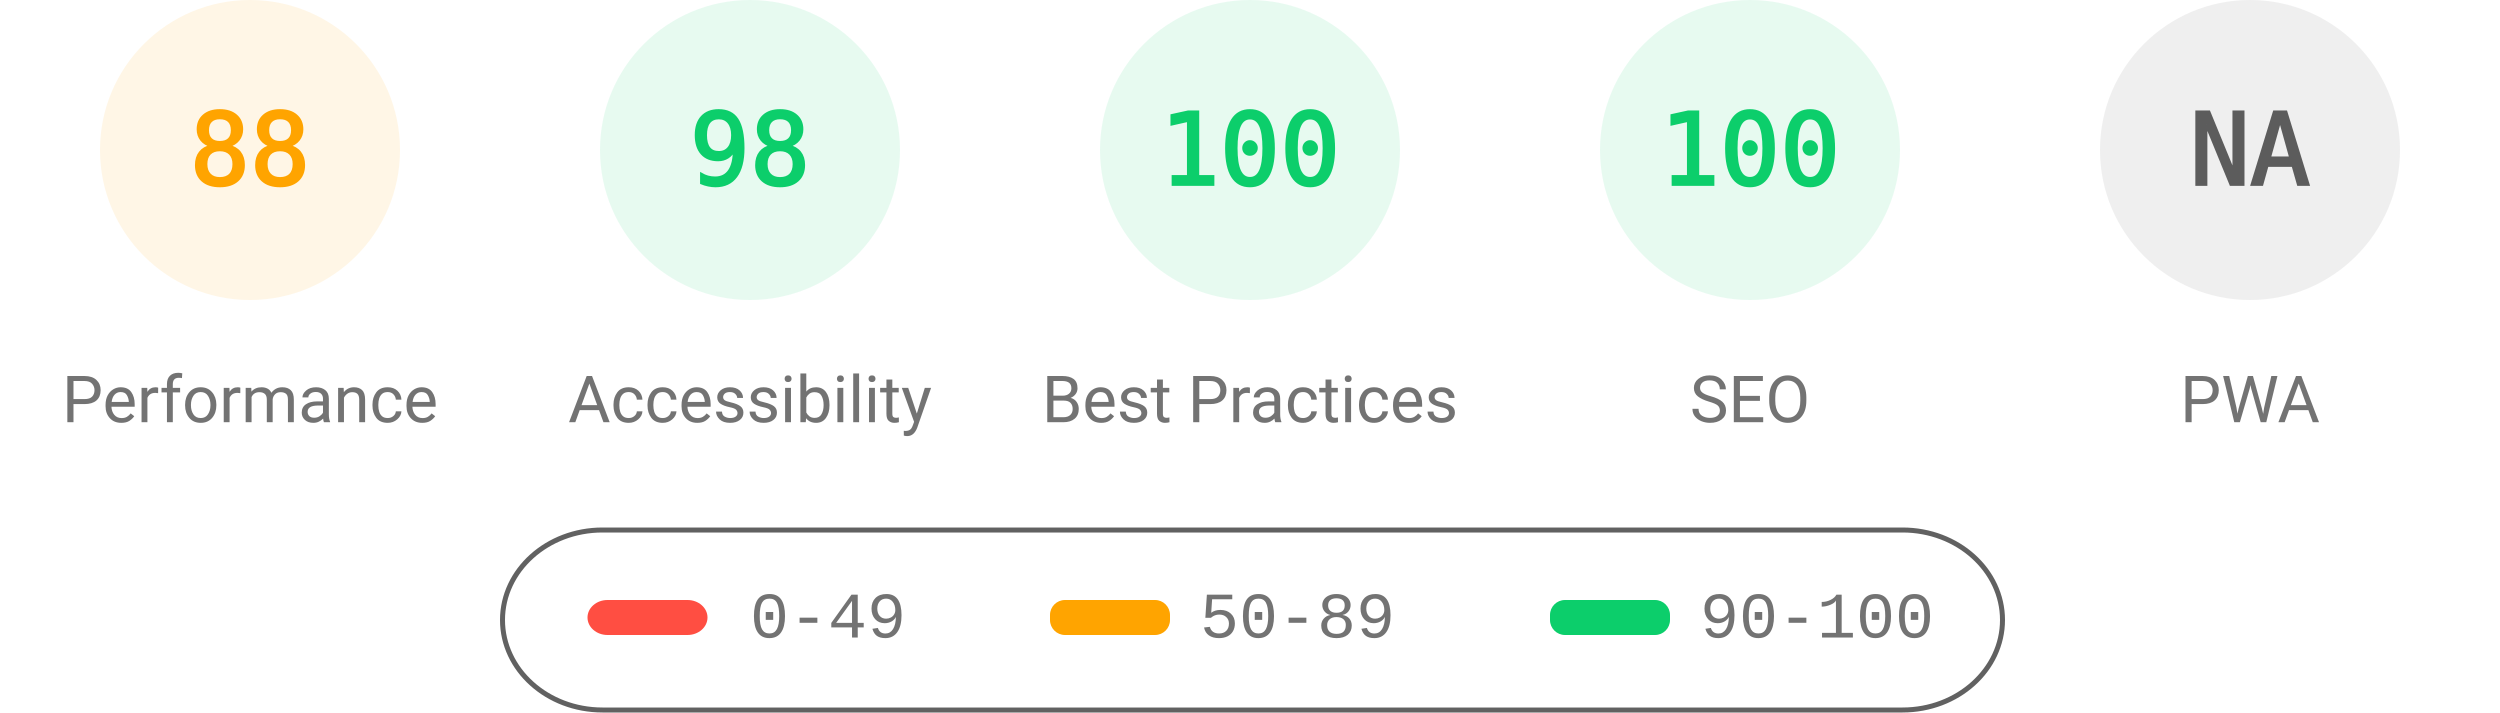
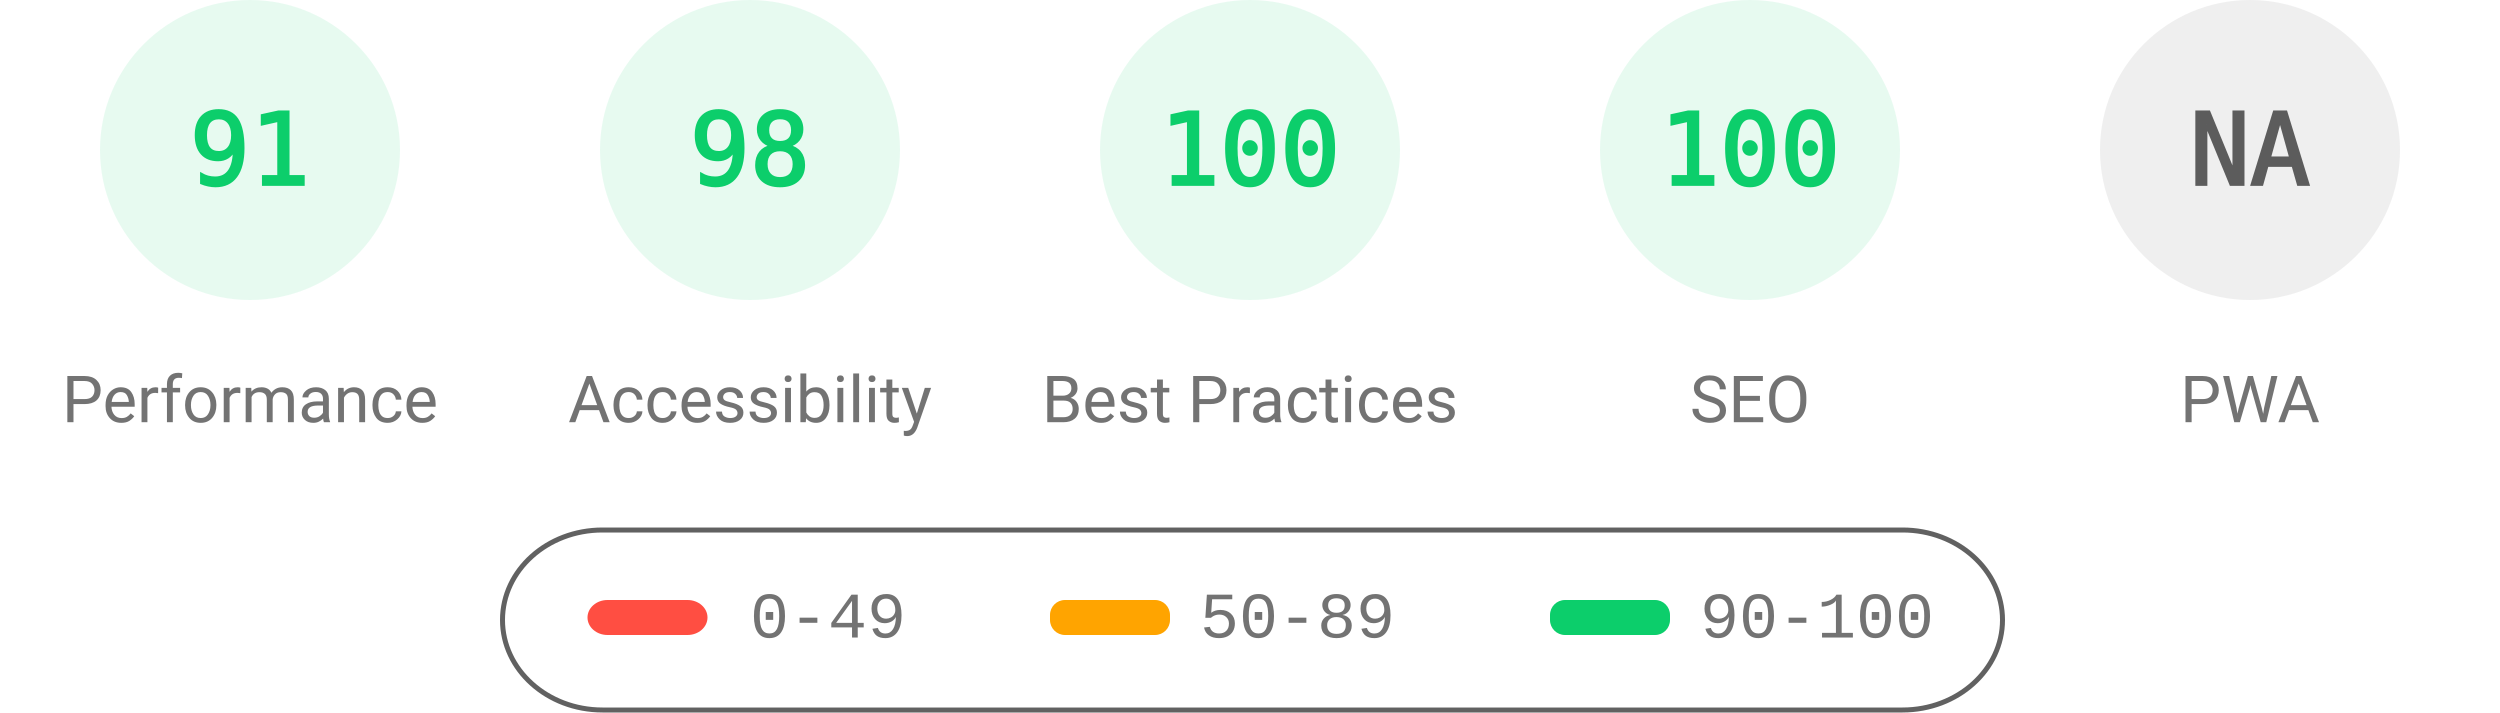
<svg xmlns="http://www.w3.org/2000/svg" fill="none" width="1000" height="285">
  <style>.gauge-base{opacity:.1}.gauge-arc{fill:none;animation-delay:250ms;stroke-linecap:round;transform:rotate(-90deg);transform-origin:100px 60px;animation:load-gauge 1s ease forwards}.guage-text{font-size:40px;font-family:monospace;text-align:center}.guage-red{color:#ff4e42;fill:#ff4e42;stroke:#ff4e42}.guage-orange{color:#ffa400;fill:#ffa400;stroke:#ffa400}.guage-green{color:#0cce6b;fill:#0cce6b;stroke:#0cce6b}.guage-undefined{color:#5c5c5c;fill:#5c5c5c;stroke:#5c5c5c}.guage-title{color:#737373;fill:#737373;stroke:none;font-size:26px;line-height:26px;font-family:Roboto,Halvetica,Arial,sans-serif}@keyframes load-gauge{from{stroke-dasharray:0 352.858}}</style>
-   <svg class="guage-div guage-perf guage-orange" viewBox="0 0 200 200" width="200" height="200">
+   <svg class="guage-div guage-perf guage-green" viewBox="0 0 200 200" width="200" height="200">
    <circle class="gauge-base" r="56" cx="100" cy="60" stroke-width="8" />
-     <circle class="gauge-arc guage-arc-1" r="56" cx="100" cy="60" stroke-width="8" style="stroke-dasharray:309.635,351.858" />
-     <text class="guage-text" x="100" y="60" alignment-baseline="central" dominant-baseline="central" text-anchor="middle">88</text>
+     <circle class="gauge-arc guage-arc-1" r="56" cx="100" cy="60" stroke-width="8" style="stroke-dasharray:320.191,351.858" />
+     <text class="guage-text" x="100" y="60" alignment-baseline="central" dominant-baseline="central" text-anchor="middle">91</text>
    <text class="guage-title" x="100" y="160" alignment-baseline="central" dominant-baseline="central" text-anchor="middle">Performance</text>
  </svg>
  <svg class="guage-div guage-acc guage-green" viewBox="0 0 200 200" width="200" height="200" x="200">
    <circle class="gauge-base" r="56" cx="100" cy="60" stroke-width="8" />
    <circle class="gauge-arc guage-arc-2" r="56" cx="100" cy="60" stroke-width="8" style="stroke-dasharray:344.821,351.858" />
    <text class="guage-text" x="100" y="60" alignment-baseline="central" dominant-baseline="central" text-anchor="middle">98</text>
    <text class="guage-title" x="100" y="160" alignment-baseline="central" dominant-baseline="central" text-anchor="middle">Accessibility</text>
  </svg>
  <svg class="guage-div guage-best guage-green" viewBox="0 0 200 200" width="200" height="200" x="400">
    <circle class="gauge-base" r="56" cx="100" cy="60" stroke-width="8" />
    <circle class="gauge-arc guage-arc-3" r="56" cx="100" cy="60" stroke-width="8" style="stroke-dasharray:351.858,351.858" />
    <text class="guage-text" x="100" y="60" alignment-baseline="central" dominant-baseline="central" text-anchor="middle">100</text>
    <text class="guage-title" x="100" y="160" alignment-baseline="central" dominant-baseline="central" text-anchor="middle">Best Practices</text>
  </svg>
  <svg class="guage-div guage-seo guage-green" viewBox="0 0 200 200" width="200" height="200" x="600">
    <circle class="gauge-base" r="56" cx="100" cy="60" stroke-width="8" />
    <circle class="gauge-arc guage-arc-4" r="56" cx="100" cy="60" stroke-width="8" style="stroke-dasharray:351.858,351.858" />
    <text class="guage-text" x="100" y="60" alignment-baseline="central" dominant-baseline="central" text-anchor="middle">100</text>
    <text class="guage-title" x="100" y="160" alignment-baseline="central" dominant-baseline="central" text-anchor="middle">SEO</text>
  </svg>
  <svg class="guage-div guage-pwa guage-undefined" viewBox="0 0 200 200" width="200" height="200" x="800">
    <circle class="gauge-base" r="56" cx="100" cy="60" stroke-width="8" />
    <circle class="gauge-arc guage-arc-4" r="56" cx="100" cy="60" stroke-width="8" style="stroke-dasharray:351.858,351.858" />
    <text class="guage-text" x="100" y="60" alignment-baseline="central" dominant-baseline="central" text-anchor="middle">NA</text>
    <text class="guage-title" x="100" y="160" alignment-baseline="central" dominant-baseline="central" text-anchor="middle">PWA</text>
  </svg>
  <svg width="604" height="76" x="200" y="210">
    <path fill="none" id="canvas_background" d="M-1-1h604v80H-1z" />
    <rect fill-opacity="0" stroke="#616161" stroke-width="2" rx="40" id="svg_2" height="72" width="600" y="2" x="1" fill="#000" />
    <rect stroke="#000" rx="8" id="svg_3" height="14" width="48" y="30" x="35" stroke-opacity="null" stroke-width="0" fill="#ff4e42" />
    <rect stroke="#000" rx="6" id="svg_4" height="14" width="48" y="30" x="220" stroke-opacity="null" stroke-width="0" fill="#ffa400" />
    <rect stroke="#000" rx="6" id="svg_5" height="14" width="48" y="30" x="420" stroke-opacity="null" stroke-width="0" fill="#0cce6b" />
    <text xml:space="preserve" text-anchor="start" font-family="'Courier New', Courier, monospace" font-size="26" id="svg_6" y="45" x="100" stroke-opacity="null" stroke-width="0" stroke="#000" fill="#737373">0-49</text>
    <text xml:space="preserve" text-anchor="start" font-family="'Courier New', Courier, monospace" font-size="26" id="svg_7" y="45" x="280" stroke-opacity="null" stroke-width="0" stroke="#000" fill="#737373">50-89</text>
    <text xml:space="preserve" text-anchor="start" font-family="'Courier New', Courier, monospace" font-size="26" id="svg_8" y="45" x="480" stroke-opacity="null" stroke-width="0" stroke="#000" fill="#737373">90-100</text>
  </svg>
</svg>
